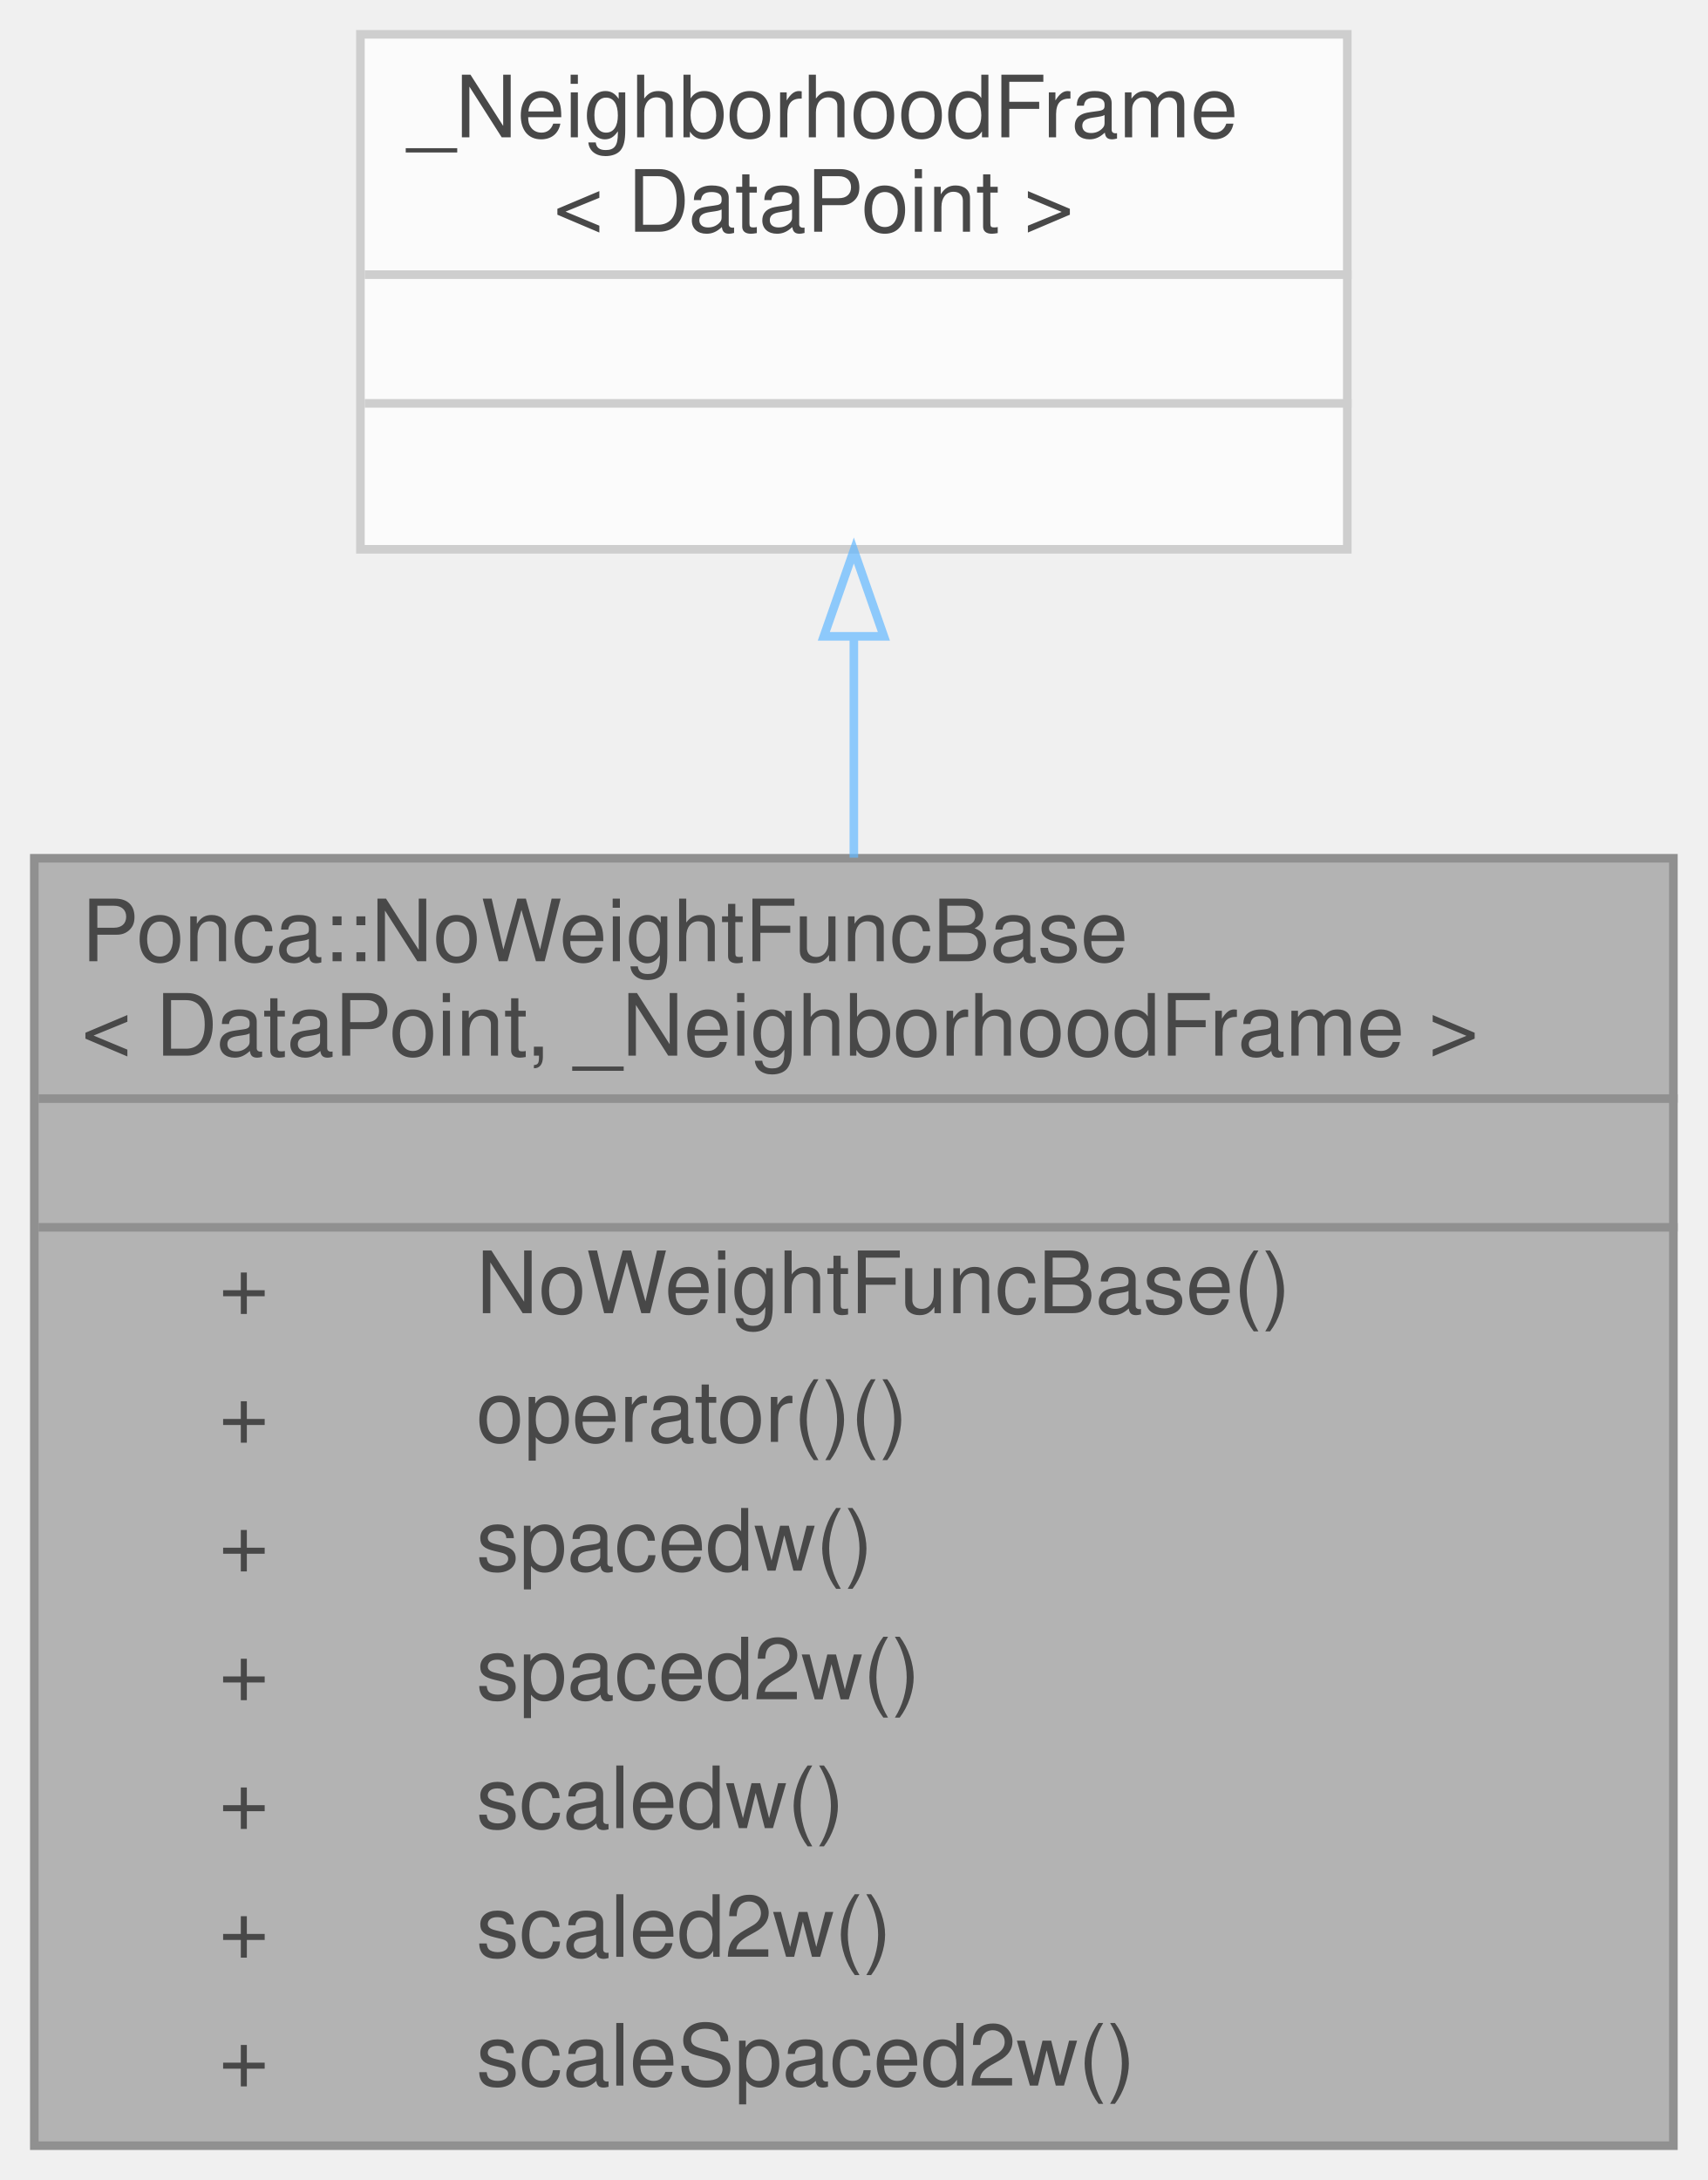
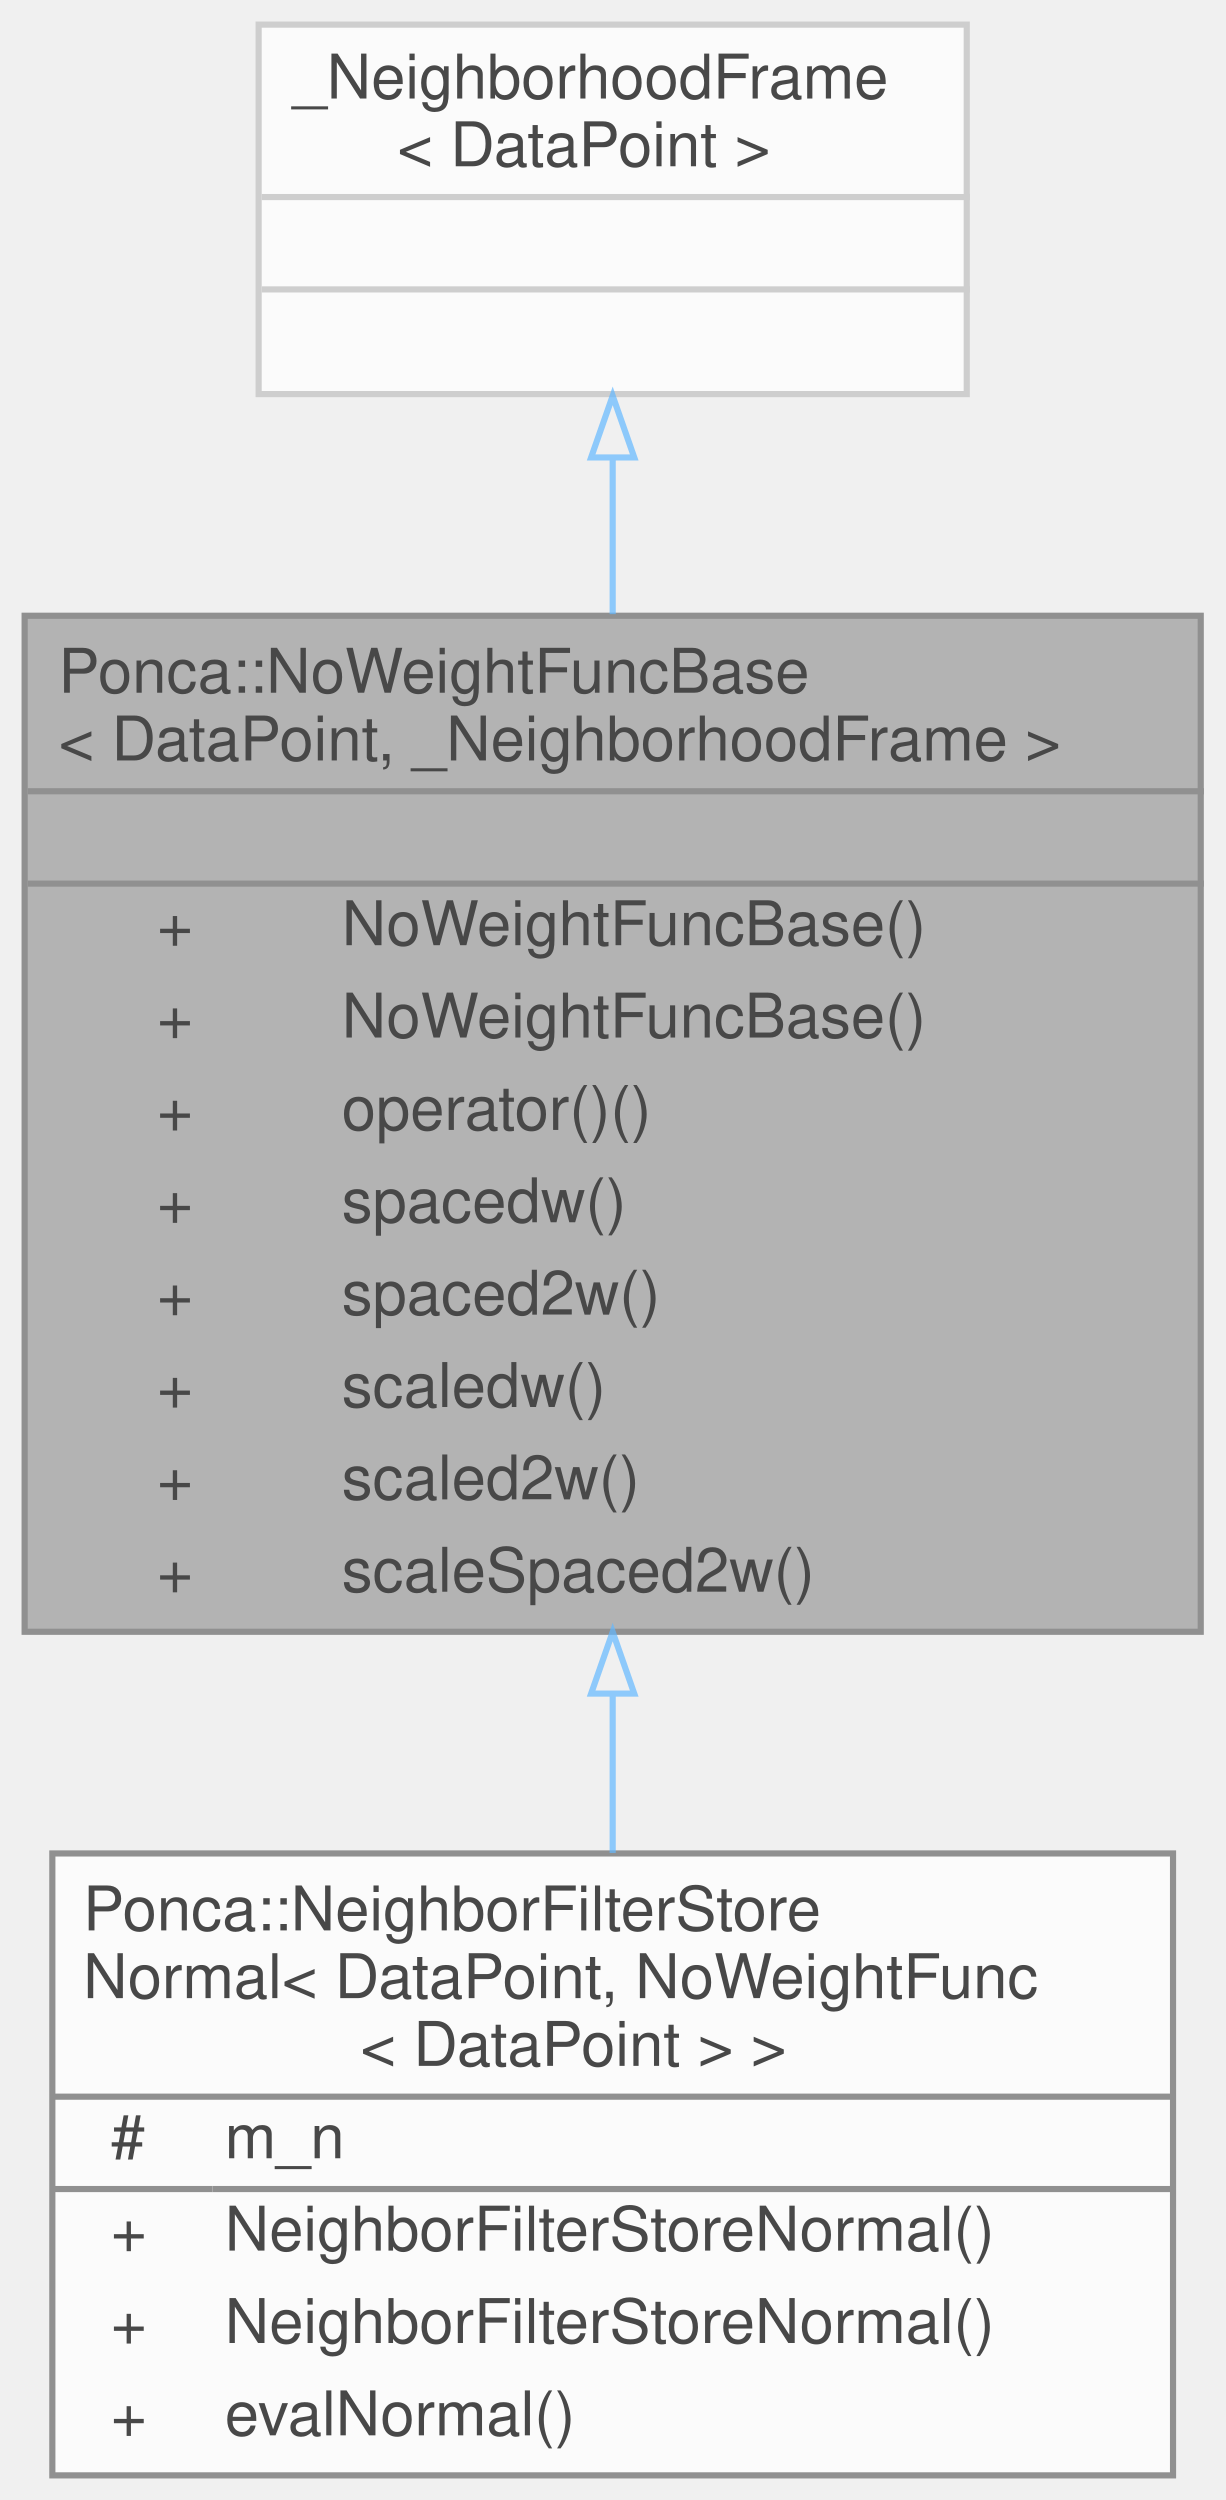
- <svg xmlns="http://www.w3.org/2000/svg" xmlns:xlink="http://www.w3.org/1999/xlink" width="199pt" height="254pt" viewBox="0.00 0.00 199.00 254.00">
+ <svg xmlns="http://www.w3.org/2000/svg" xmlns:xlink="http://www.w3.org/1999/xlink" width="199pt" height="406pt" viewBox="0.00 0.00 199.00 406.00">
  <svg id="main" version="1.1" xml:space="preserve">
    <style type="text/css">
.node, .edge {opacity: 0.7;}
.node.selected, .edge.selected {opacity: 1;}
.edge:hover path { stroke: red; }
.edge:hover polygon { stroke: red; fill: red; }
</style>
    <svg id="graph" class="graph">
-       <g id="graph0" class="graph" transform="scale(1 1) rotate(0) translate(4 250)">
+       <g id="graph0" class="graph" transform="scale(1 1) rotate(0) translate(4 402)">
        <g id="Node000001" class="node">
          <g id="a_Node000001">
            <a xlink:title="Base Weighting function that set uniform weight to all samples.">
-               <polygon fill="#999999" stroke="transparent" points="191,-150 0,-150 0,0 191,0 191,-150" />
-               <text text-anchor="start" x="5.5" y="-138" font-family="Helvetica,sans-Serif" font-size="10.00">Ponca::NoWeightFuncBase</text>
-               <text text-anchor="start" x="5.5" y="-127" font-family="Helvetica,sans-Serif" font-size="10.00">&lt; DataPoint, _NeighborhoodFrame &gt;</text>
-               <text text-anchor="start" x="94" y="-112" font-family="Helvetica,sans-Serif" font-size="10.00"> </text>
-               <text text-anchor="start" x="21.5" y="-97" font-family="Helvetica,sans-Serif" font-size="10.00">+</text>
-               <text text-anchor="start" x="51.5" y="-97" font-family="Helvetica,sans-Serif" font-size="10.00">NoWeightFuncBase()</text>
-               <text text-anchor="start" x="21.5" y="-82" font-family="Helvetica,sans-Serif" font-size="10.00">+</text>
-               <text text-anchor="start" x="51.5" y="-82" font-family="Helvetica,sans-Serif" font-size="10.00">operator()()</text>
-               <text text-anchor="start" x="21.5" y="-67" font-family="Helvetica,sans-Serif" font-size="10.00">+</text>
-               <text text-anchor="start" x="51.5" y="-67" font-family="Helvetica,sans-Serif" font-size="10.00">spacedw()</text>
-               <text text-anchor="start" x="21.5" y="-52" font-family="Helvetica,sans-Serif" font-size="10.00">+</text>
-               <text text-anchor="start" x="51.5" y="-52" font-family="Helvetica,sans-Serif" font-size="10.00">spaced2w()</text>
-               <text text-anchor="start" x="21.5" y="-37" font-family="Helvetica,sans-Serif" font-size="10.00">+</text>
-               <text text-anchor="start" x="51.5" y="-37" font-family="Helvetica,sans-Serif" font-size="10.00">scaledw()</text>
-               <text text-anchor="start" x="21.5" y="-22" font-family="Helvetica,sans-Serif" font-size="10.00">+</text>
-               <text text-anchor="start" x="51.5" y="-22" font-family="Helvetica,sans-Serif" font-size="10.00">scaled2w()</text>
-               <text text-anchor="start" x="21.5" y="-7" font-family="Helvetica,sans-Serif" font-size="10.00">+</text>
-               <text text-anchor="start" x="51.5" y="-7" font-family="Helvetica,sans-Serif" font-size="10.00">scaleSpaced2w()</text>
-               <polygon fill="#666666" stroke="#666666" points="0.5,-122 0.5,-122 191.5,-122 191.5,-122 0.5,-122" />
-               <polygon fill="#666666" stroke="#666666" points="0.5,-107 0.5,-107 191.5,-107 191.5,-107 0.5,-107" />
-               <polygon fill="none" stroke="#666666" points="0,0 0,-150 191,-150 191,0 0,0" />
+               <polygon fill="#999999" stroke="transparent" points="191,-302 0,-302 0,-137 191,-137 191,-302" />
+               <text text-anchor="start" x="5.5" y="-289.5" font-family="Helvetica,sans-Serif" font-size="10.00">Ponca::NoWeightFuncBase</text>
+               <text text-anchor="start" x="5.5" y="-278.5" font-family="Helvetica,sans-Serif" font-size="10.00">&lt; DataPoint, _NeighborhoodFrame &gt;</text>
+               <text text-anchor="start" x="94" y="-263.5" font-family="Helvetica,sans-Serif" font-size="10.00"> </text>
+               <text text-anchor="start" x="21.5" y="-248.5" font-family="Helvetica,sans-Serif" font-size="10.00">+</text>
+               <text text-anchor="start" x="51.5" y="-248.5" font-family="Helvetica,sans-Serif" font-size="10.00">NoWeightFuncBase()</text>
+               <text text-anchor="start" x="21.5" y="-233.5" font-family="Helvetica,sans-Serif" font-size="10.00">+</text>
+               <text text-anchor="start" x="51.5" y="-233.5" font-family="Helvetica,sans-Serif" font-size="10.00">NoWeightFuncBase()</text>
+               <text text-anchor="start" x="21.5" y="-218.5" font-family="Helvetica,sans-Serif" font-size="10.00">+</text>
+               <text text-anchor="start" x="51.5" y="-218.5" font-family="Helvetica,sans-Serif" font-size="10.00">operator()()</text>
+               <text text-anchor="start" x="21.5" y="-203.5" font-family="Helvetica,sans-Serif" font-size="10.00">+</text>
+               <text text-anchor="start" x="51.5" y="-203.5" font-family="Helvetica,sans-Serif" font-size="10.00">spacedw()</text>
+               <text text-anchor="start" x="21.5" y="-188.5" font-family="Helvetica,sans-Serif" font-size="10.00">+</text>
+               <text text-anchor="start" x="51.5" y="-188.5" font-family="Helvetica,sans-Serif" font-size="10.00">spaced2w()</text>
+               <text text-anchor="start" x="21.5" y="-173.5" font-family="Helvetica,sans-Serif" font-size="10.00">+</text>
+               <text text-anchor="start" x="51.5" y="-173.5" font-family="Helvetica,sans-Serif" font-size="10.00">scaledw()</text>
+               <text text-anchor="start" x="21.5" y="-158.5" font-family="Helvetica,sans-Serif" font-size="10.00">+</text>
+               <text text-anchor="start" x="51.5" y="-158.5" font-family="Helvetica,sans-Serif" font-size="10.00">scaled2w()</text>
+               <text text-anchor="start" x="21.5" y="-143.5" font-family="Helvetica,sans-Serif" font-size="10.00">+</text>
+               <text text-anchor="start" x="51.5" y="-143.5" font-family="Helvetica,sans-Serif" font-size="10.00">scaleSpaced2w()</text>
+               <polygon fill="#666666" stroke="#666666" points="0.5,-273.5 0.5,-273.5 191.5,-273.5 191.5,-273.5 0.5,-273.5" />
+               <polygon fill="#666666" stroke="#666666" points="0.5,-258.5 0.5,-258.5 191.5,-258.5 191.5,-258.5 0.5,-258.5" />
+               <polygon fill="none" stroke="#666666" points="0,-137 0,-302 191,-302 191,-137 0,-137" />
+             </a>
+           </g>
+         </g>
+         <g id="Node000003" class="node">
+           <g id="a_Node000003">
+             <a xlink:href="classPonca_1_1NeighborFilterStoreNormal.html" target="_top" xlink:title=" ">
+               <polygon fill="white" stroke="transparent" points="186.5,-101 4.5,-101 4.5,0 186.5,0 186.5,-101" />
+               <text text-anchor="start" x="9.5" y="-88.5" font-family="Helvetica,sans-Serif" font-size="10.00">Ponca::NeighborFilterStore</text>
+               <text text-anchor="start" x="9.5" y="-77.5" font-family="Helvetica,sans-Serif" font-size="10.00">Normal&lt; DataPoint, NoWeightFunc</text>
+               <text text-anchor="start" x="54.5" y="-66.5" font-family="Helvetica,sans-Serif" font-size="10.00">&lt; DataPoint &gt; &gt;</text>
+               <text text-anchor="start" x="14" y="-51.5" font-family="Helvetica,sans-Serif" font-size="10.00">#</text>
+               <text text-anchor="start" x="32.5" y="-51.5" font-family="Helvetica,sans-Serif" font-size="10.00">m_n</text>
+               <text text-anchor="start" x="14" y="-36.5" font-family="Helvetica,sans-Serif" font-size="10.00">+</text>
+               <text text-anchor="start" x="32.5" y="-36.5" font-family="Helvetica,sans-Serif" font-size="10.00">NeighborFilterStoreNormal()</text>
+               <text text-anchor="start" x="14" y="-21.5" font-family="Helvetica,sans-Serif" font-size="10.00">+</text>
+               <text text-anchor="start" x="32.5" y="-21.5" font-family="Helvetica,sans-Serif" font-size="10.00">NeighborFilterStoreNormal()</text>
+               <text text-anchor="start" x="14" y="-6.5" font-family="Helvetica,sans-Serif" font-size="10.00">+</text>
+               <text text-anchor="start" x="32.5" y="-6.5" font-family="Helvetica,sans-Serif" font-size="10.00">evalNormal()</text>
+               <polygon fill="#666666" stroke="#666666" points="4.5,-61.5 4.5,-61.5 186.5,-61.5 186.5,-61.5 4.5,-61.5" />
+               <polygon fill="#666666" stroke="#666666" points="4.5,-46.5 4.5,-46.5 30.5,-46.5 30.5,-46.5 4.5,-46.5" />
+               <polygon fill="#666666" stroke="#666666" points="30.5,-46.5 30.5,-46.5 186.5,-46.5 186.5,-46.5 30.5,-46.5" />
+               <polygon fill="none" stroke="#666666" points="4.5,0 4.5,-101 186.5,-101 186.5,0 4.5,0" />
+             </a>
+           </g>
+         </g>
+         <g id="edge2_Node000001_Node000003" class="edge">
+           <g id="a_edge2_Node000001_Node000003">
+             <a xlink:title=" ">
+               <path fill="none" stroke="#63b8ff" d="M95.5,-126.91C95.5,-118.05 95.5,-109.3 95.5,-101.08" />
+               <polygon fill="none" stroke="#63b8ff" points="92,-126.96 95.5,-136.96 99,-126.96 92,-126.96" />
            </a>
          </g>
        </g>
        <g id="Node000002" class="node">
          <g id="a_Node000002">
            <a xlink:title=" ">
-               <polygon fill="white" stroke="transparent" points="153,-246 38,-246 38,-186 153,-186 153,-246" />
-               <text text-anchor="start" x="43.5" y="-234" font-family="Helvetica,sans-Serif" font-size="10.00">_NeighborhoodFrame</text>
-               <text text-anchor="start" x="60.5" y="-223" font-family="Helvetica,sans-Serif" font-size="10.00">&lt; DataPoint &gt;</text>
-               <text text-anchor="start" x="94" y="-208" font-family="Helvetica,sans-Serif" font-size="10.00"> </text>
-               <text text-anchor="start" x="94" y="-193" font-family="Helvetica,sans-Serif" font-size="10.00"> </text>
-               <polygon fill="#bfbfbf" stroke="#bfbfbf" points="38.5,-218 38.5,-218 153.5,-218 153.5,-218 38.5,-218" />
-               <polygon fill="#bfbfbf" stroke="#bfbfbf" points="38.5,-203 38.5,-203 153.5,-203 153.5,-203 38.5,-203" />
-               <polygon fill="none" stroke="#bfbfbf" points="38,-186 38,-246 153,-246 153,-186 38,-186" />
+               <polygon fill="white" stroke="transparent" points="153,-398 38,-398 38,-338 153,-338 153,-398" />
+               <text text-anchor="start" x="43.5" y="-386" font-family="Helvetica,sans-Serif" font-size="10.00">_NeighborhoodFrame</text>
+               <text text-anchor="start" x="60.5" y="-375" font-family="Helvetica,sans-Serif" font-size="10.00">&lt; DataPoint &gt;</text>
+               <text text-anchor="start" x="94" y="-360" font-family="Helvetica,sans-Serif" font-size="10.00"> </text>
+               <text text-anchor="start" x="94" y="-345" font-family="Helvetica,sans-Serif" font-size="10.00"> </text>
+               <polygon fill="#bfbfbf" stroke="#bfbfbf" points="38.5,-370 38.5,-370 153.5,-370 153.5,-370 38.5,-370" />
+               <polygon fill="#bfbfbf" stroke="#bfbfbf" points="38.5,-355 38.5,-355 153.5,-355 153.5,-355 38.5,-355" />
+               <polygon fill="none" stroke="#bfbfbf" points="38,-338 38,-398 153,-398 153,-338 38,-338" />
            </a>
          </g>
        </g>
        <g id="edge1_Node000001_Node000002" class="edge">
          <g id="a_edge1_Node000001_Node000002">
            <a xlink:title=" ">
-               <path fill="none" stroke="#63b8ff" d="M95.5,-175.7C95.5,-167.64 95.5,-158.9 95.5,-150.07" />
-               <polygon fill="none" stroke="#63b8ff" points="92,-175.86 95.5,-185.86 99,-175.86 92,-175.86" />
+               <path fill="none" stroke="#63b8ff" d="M95.5,-327.68C95.5,-319.72 95.5,-311.08 95.5,-302.27" />
+               <polygon fill="none" stroke="#63b8ff" points="92,-327.71 95.5,-337.71 99,-327.71 92,-327.71" />
            </a>
          </g>
        </g>
      </g>
    </svg>
  </svg>
  <style type="text/css">

[data-mouse-over-selected='false'] { opacity: 0.7; }
[data-mouse-over-selected='true']  { opacity: 1.0; }

</style>
</svg>
